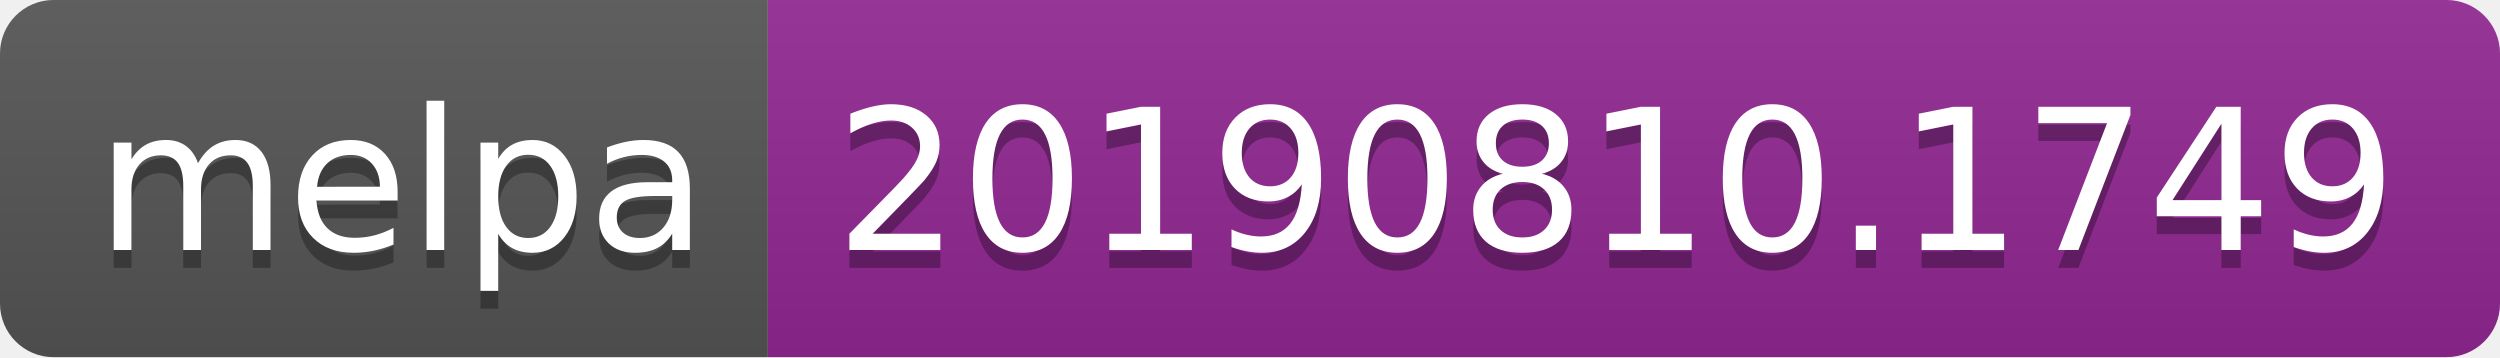
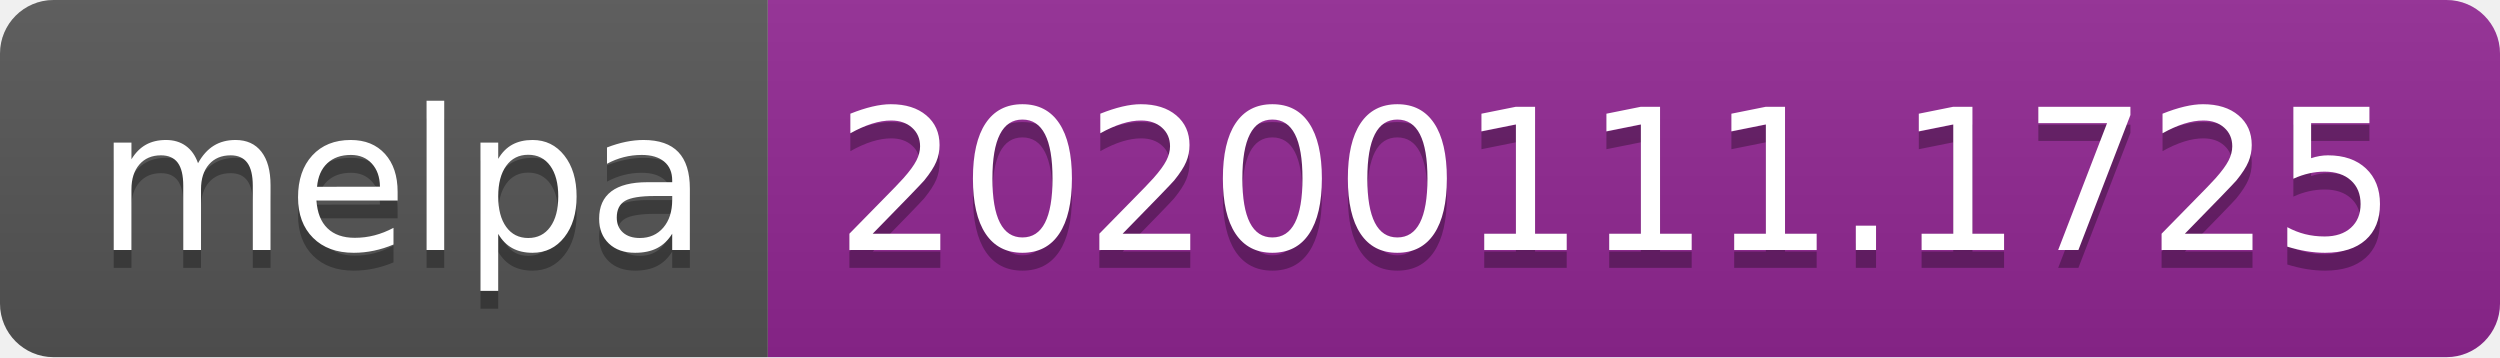
<svg xmlns="http://www.w3.org/2000/svg" width="140" height="20">
  <linearGradient id="b" x2="0" y2="100%">
    <stop offset="0" stop-color="#bbb" stop-opacity=".1" />
    <stop offset="1" stop-opacity=".1" />
  </linearGradient>
  <clipPath id="a">
    <rect width="140" height="20" rx="3" fill="#fff" />
  </clipPath>
  <g clip-path="url(#a)">
    <path fill="#555" d="M0 0h43v20H0z" />
    <path fill="#922793" d="M43 0h97v20H43z" />
    <path fill="url(#b)" d="M0 0h140v20H0z" />
  </g>
  <g fill="#fff" text-anchor="middle" font-family="DejaVu Sans,Verdana,Geneva,sans-serif" font-size="110">
    <text x="225" y="150" fill="#010101" fill-opacity=".3" transform="scale(.1)" textLength="330">melpa</text>
    <text x="225" y="140" transform="scale(.1)" textLength="330">melpa</text>
-     <text x="905" y="150" fill="#010101" fill-opacity=".3" transform="scale(.1)" textLength="870">20190810.1749</text>
-     <text x="905" y="140" transform="scale(.1)" textLength="870">20190810.1749</text>
+     <text x="905" y="150" fill="#010101" fill-opacity=".3" transform="scale(.1)" textLength="870">20200111.1725</text>
+     <text x="905" y="140" transform="scale(.1)" textLength="870">20200111.1725</text>
  </g>
</svg>
